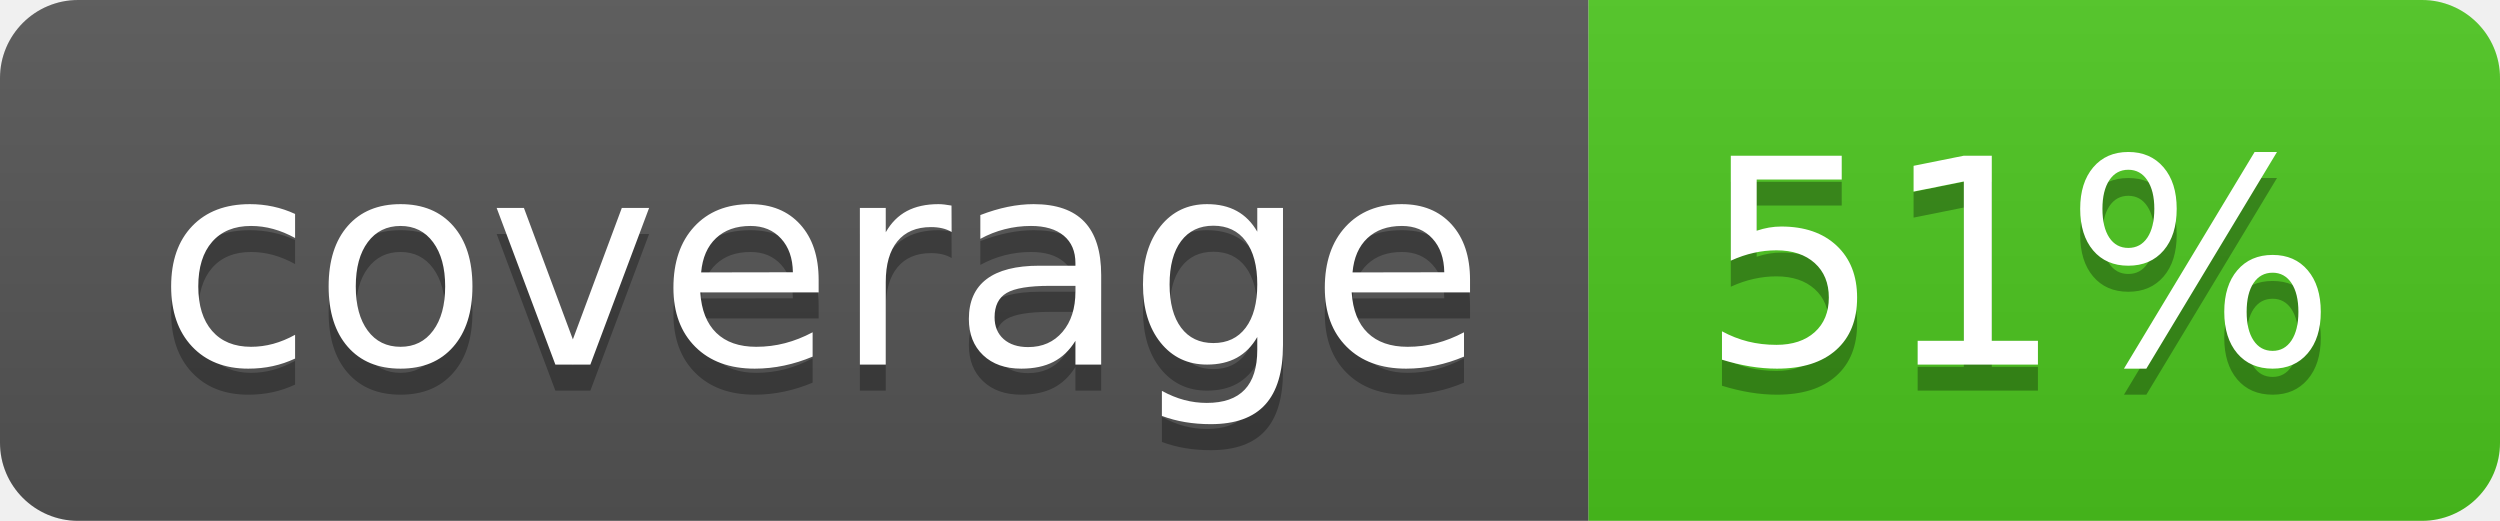
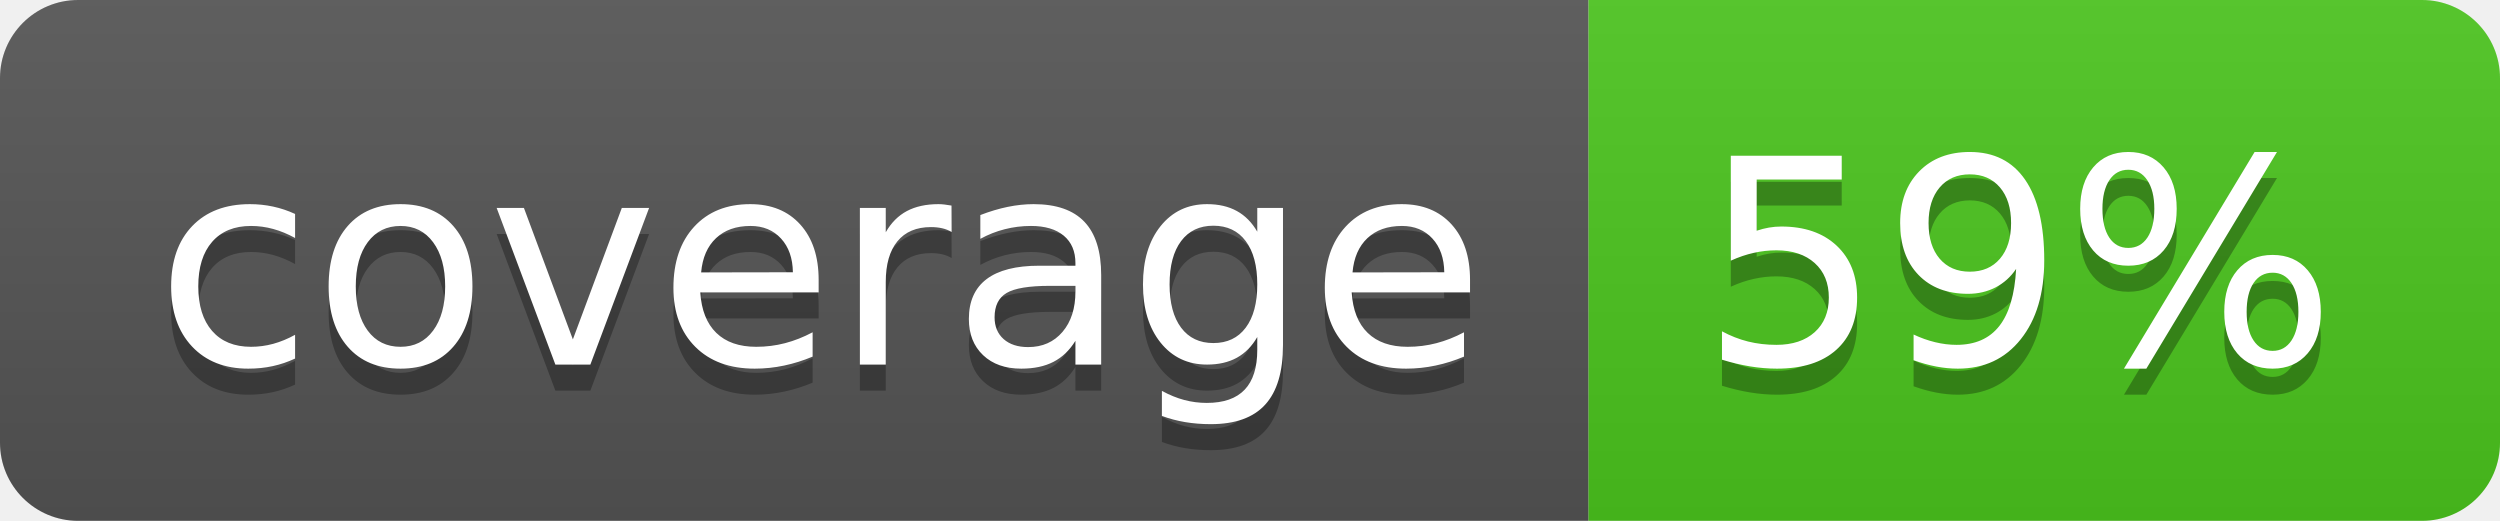
<svg xmlns="http://www.w3.org/2000/svg" width="96" height="20">
  <linearGradient id="b" x2="0" y2="100%">
    <stop offset="0" stop-color="#bbb" stop-opacity=".1" />
    <stop offset="1" stop-opacity=".1" />
  </linearGradient>
  <clipPath id="a">
    <rect width="96" height="20" rx="3" fill="#fff" />
  </clipPath>
  <g clip-path="url(#a)">
    <path fill="#555" d="M0 0h61v20H0z" />
    <path fill="#4CC61E" d="M61 0h35v20H61z" />
    <path fill="url(#b)" d="M0 0h96v20H0z" />
  </g>
  <g fill="#fff" text-anchor="middle" font-family="DejaVu Sans,Verdana,Geneva,sans-serif" font-size="110">
    <text x="315" y="150" fill="#010101" fill-opacity=".3" transform="scale(.1)" textLength="510">coverage</text>
    <text x="315" y="140" transform="scale(.1)" textLength="510">coverage</text>
-     <text x="775" y="150" fill="#010101" fill-opacity=".3" transform="scale(.1)" textLength="250">51%</text>
-     <text x="775" y="140" transform="scale(.1)" textLength="250">51%</text>
+     <text x="775" y="150" fill="#010101" fill-opacity=".3" transform="scale(.1)" textLength="250">59%</text>
+     <text x="775" y="140" transform="scale(.1)" textLength="250">59%</text>
  </g>
</svg>
